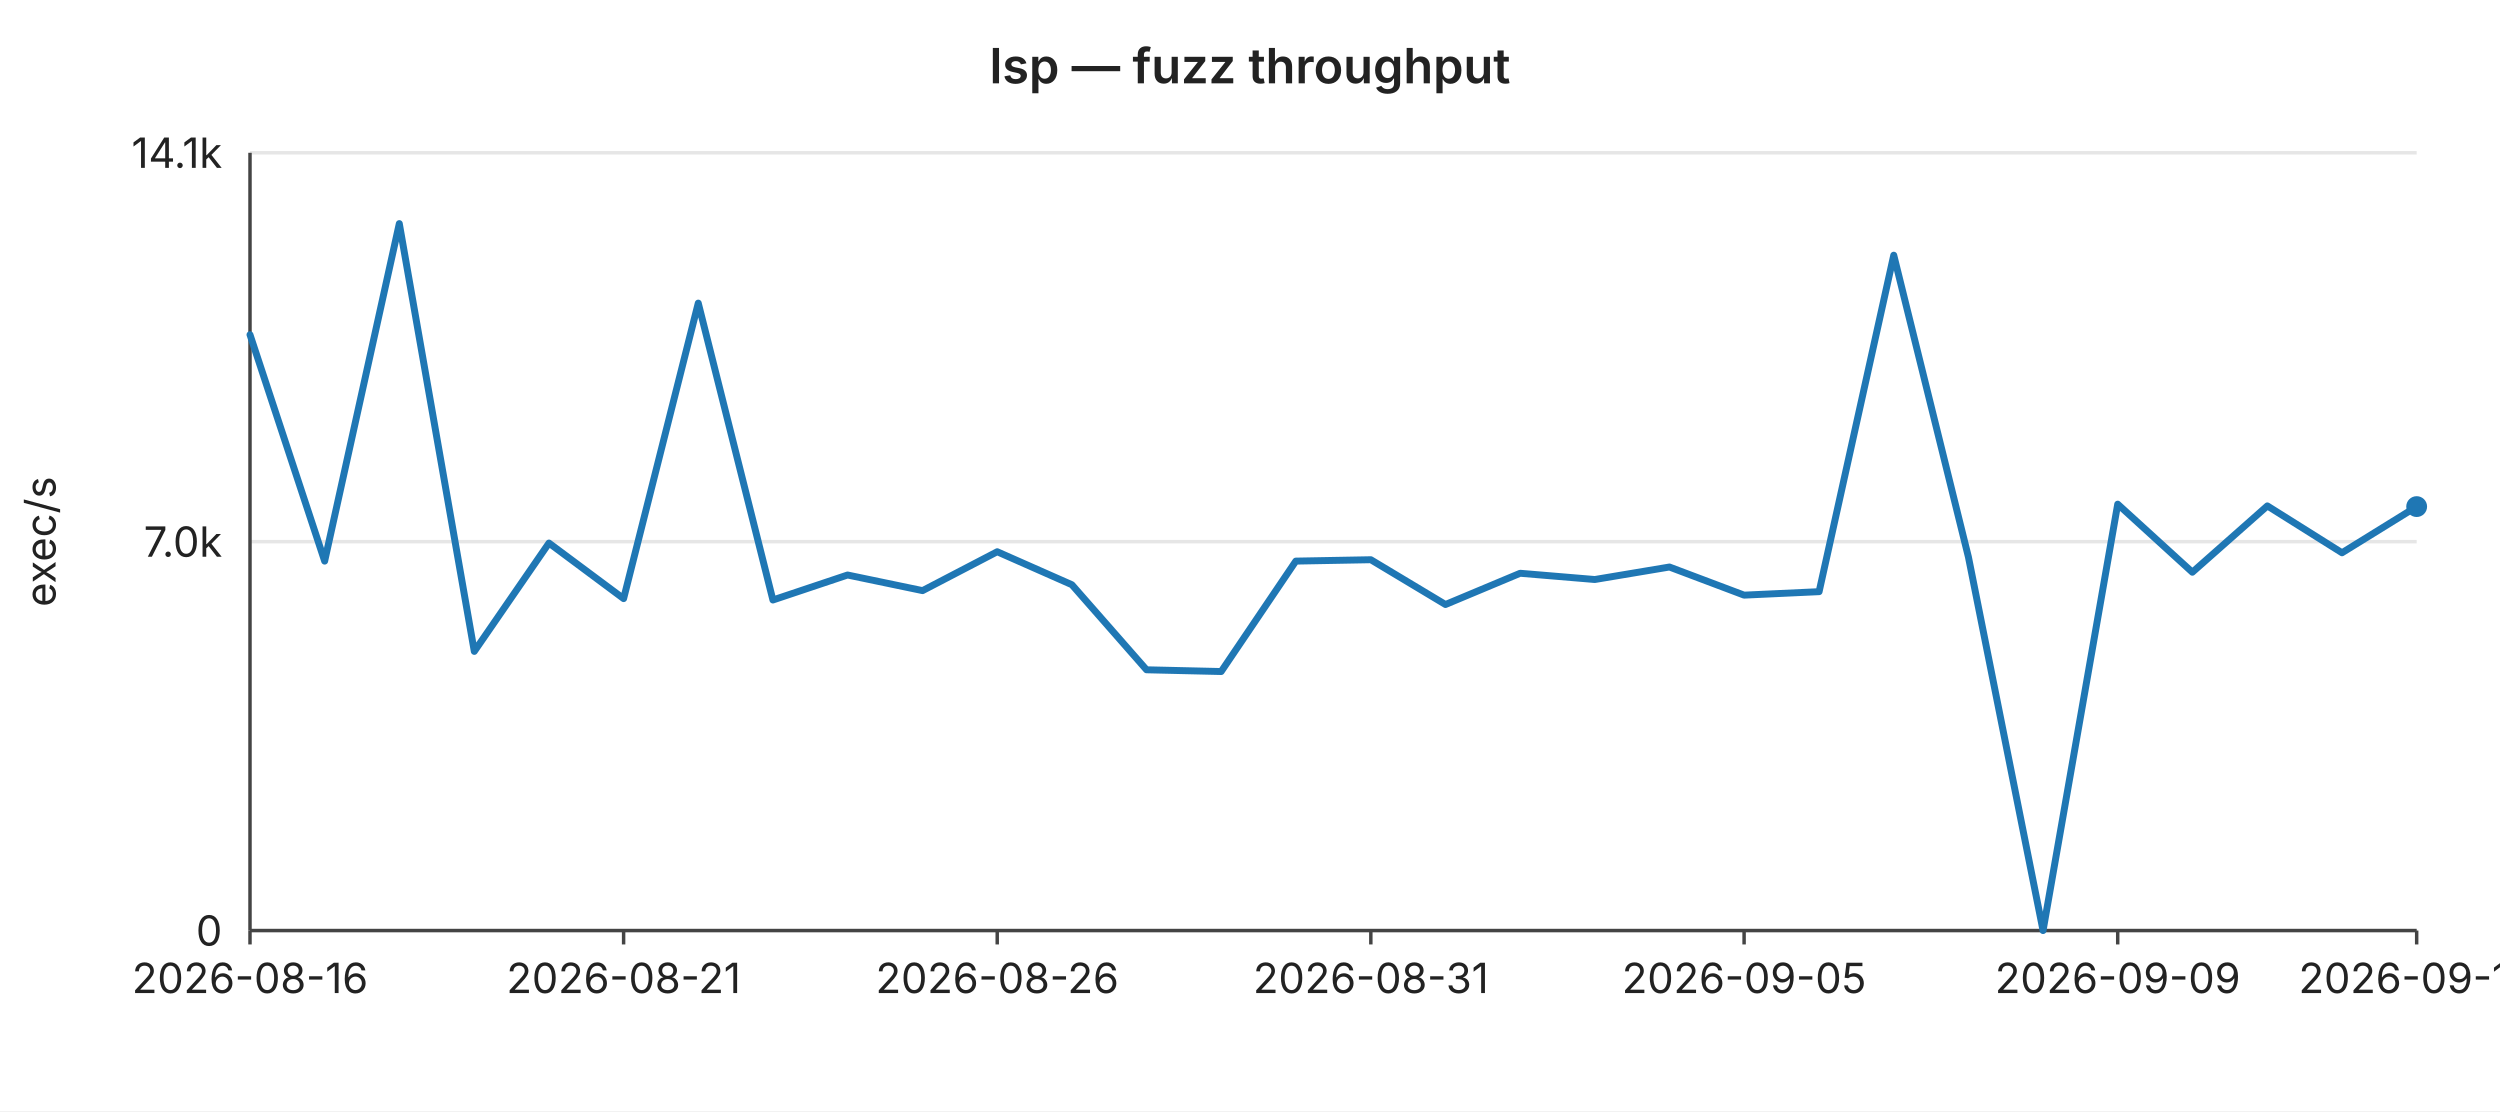
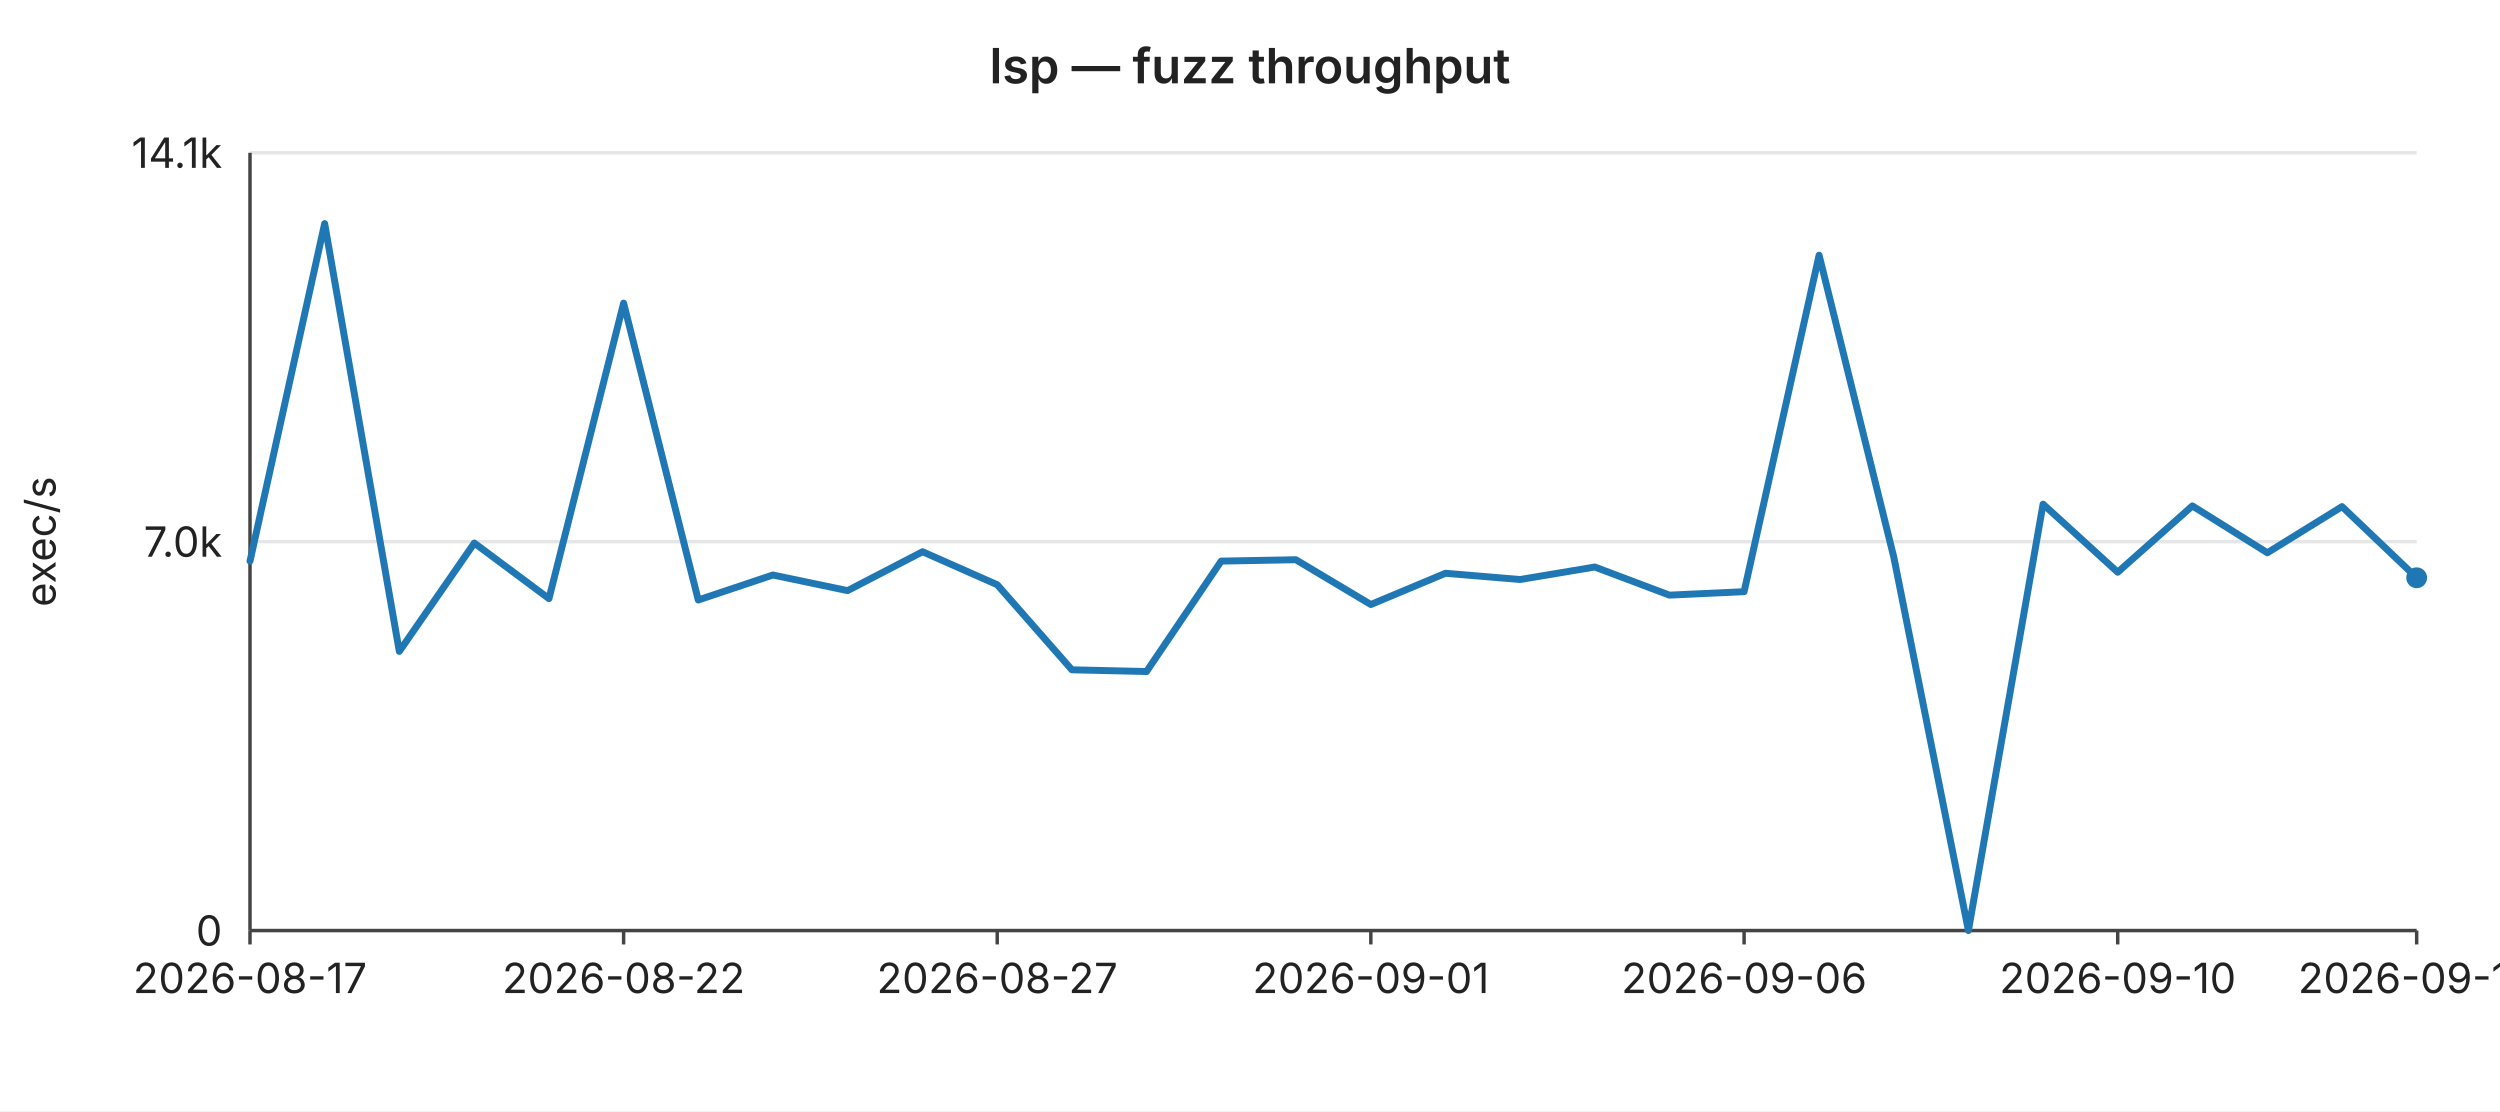
<svg xmlns="http://www.w3.org/2000/svg" width="720" height="320" viewBox="0 0 720 320" font-family="-apple-system,BlinkMacSystemFont,Segoe UI,sans-serif" font-size="12">
  <rect width="720" height="320" fill="#ffffff" />
  <text x="360" y="24" text-anchor="middle" font-size="14" font-weight="600" fill="#222">lsp — fuzz throughput</text>
  <line x1="72" y1="44.0" x2="696" y2="44.0" stroke="#e6e6e6" stroke-width="1" />
  <text x="64" y="44.0" text-anchor="end" dominant-baseline="middle" fill="#222">14.1k</text>
  <line x1="72" y1="156.0" x2="696" y2="156.0" stroke="#e6e6e6" stroke-width="1" />
  <text x="64" y="156.0" text-anchor="end" dominant-baseline="middle" fill="#222">7.0k</text>
  <line x1="72" y1="268.0" x2="696" y2="268.0" stroke="#e6e6e6" stroke-width="1" />
  <text x="64" y="268.0" text-anchor="end" dominant-baseline="middle" fill="#222">0</text>
  <text x="16" y="156" text-anchor="middle" fill="#222" transform="rotate(-90 16 156)">exec/s</text>
  <line x1="72" y1="44" x2="72" y2="268" stroke="#444" stroke-width="1" />
  <line x1="72" y1="268" x2="696" y2="268" stroke="#444" stroke-width="1" />
  <line x1="72.0" y1="268" x2="72.0" y2="272" stroke="#444" stroke-width="1" />
-   <text x="72.0" y="286" text-anchor="middle" fill="#222">2026-08-16</text>
+   <text x="72.0" y="286" text-anchor="middle" fill="#222">2026-08-17</text>
  <line x1="179.6" y1="268" x2="179.6" y2="272" stroke="#444" stroke-width="1" />
-   <text x="179.6" y="286" text-anchor="middle" fill="#222">2026-08-21</text>
+   <text x="179.6" y="286" text-anchor="middle" fill="#222">2026-08-22</text>
  <line x1="287.2" y1="268" x2="287.2" y2="272" stroke="#444" stroke-width="1" />
-   <text x="287.2" y="286" text-anchor="middle" fill="#222">2026-08-26</text>
+   <text x="287.2" y="286" text-anchor="middle" fill="#222">2026-08-27</text>
  <line x1="394.8" y1="268" x2="394.8" y2="272" stroke="#444" stroke-width="1" />
-   <text x="394.8" y="286" text-anchor="middle" fill="#222">2026-08-31</text>
+   <text x="394.8" y="286" text-anchor="middle" fill="#222">2026-09-01</text>
  <line x1="502.3" y1="268" x2="502.3" y2="272" stroke="#444" stroke-width="1" />
-   <text x="502.3" y="286" text-anchor="middle" fill="#222">2026-09-05</text>
+   <text x="502.3" y="286" text-anchor="middle" fill="#222">2026-09-06</text>
  <line x1="609.9" y1="268" x2="609.9" y2="272" stroke="#444" stroke-width="1" />
-   <text x="609.9" y="286" text-anchor="middle" fill="#222">2026-09-09</text>
+   <text x="609.9" y="286" text-anchor="middle" fill="#222">2026-09-10</text>
  <line x1="696.0" y1="268" x2="696.0" y2="272" stroke="#444" stroke-width="1" />
-   <text x="696.0" y="286" text-anchor="middle" fill="#222">2026-09-13</text>
-   <polyline fill="none" stroke="#1f77b4" stroke-width="2" stroke-linejoin="round" stroke-linecap="round" points="72.0,96.4 93.5,161.6 115.0,64.4 136.6,187.6 158.1,156.4 179.6,172.4 201.1,87.3 222.6,172.8 244.1,165.6 265.7,170.1 287.2,158.9 308.7,168.4 330.2,192.9 351.7,193.4 373.2,161.6 394.8,161.2 416.3,174.1 437.8,165.1 459.3,166.9 480.8,163.3 502.3,171.4 523.9,170.4 545.4,73.5 566.9,160.4 588.4,268.0 609.9,145.2 631.4,164.8 653.0,145.7 674.5,159.2 696.0,145.9" />
-   <circle cx="696.0" cy="145.9" r="3" fill="#1f77b4" />
+   <text x="696.0" y="286" text-anchor="middle" fill="#222">2026-09-14</text>
+   <polyline fill="none" stroke="#1f77b4" stroke-width="2" stroke-linejoin="round" stroke-linecap="round" points="72.0,161.6 93.5,64.4 115.0,187.6 136.6,156.4 158.1,172.4 179.6,87.3 201.1,172.8 222.6,165.6 244.1,170.1 265.7,158.9 287.2,168.4 308.7,192.9 330.2,193.4 351.7,161.6 373.2,161.2 394.8,174.1 416.3,165.1 437.8,166.9 459.3,163.3 480.8,171.4 502.3,170.4 523.9,73.5 545.4,160.4 566.9,268.0 588.4,145.2 609.9,164.8 631.4,145.7 653.0,159.2 674.5,145.9 696.0,166.4" />
+   <circle cx="696.0" cy="166.4" r="3" fill="#1f77b4" />
</svg>
